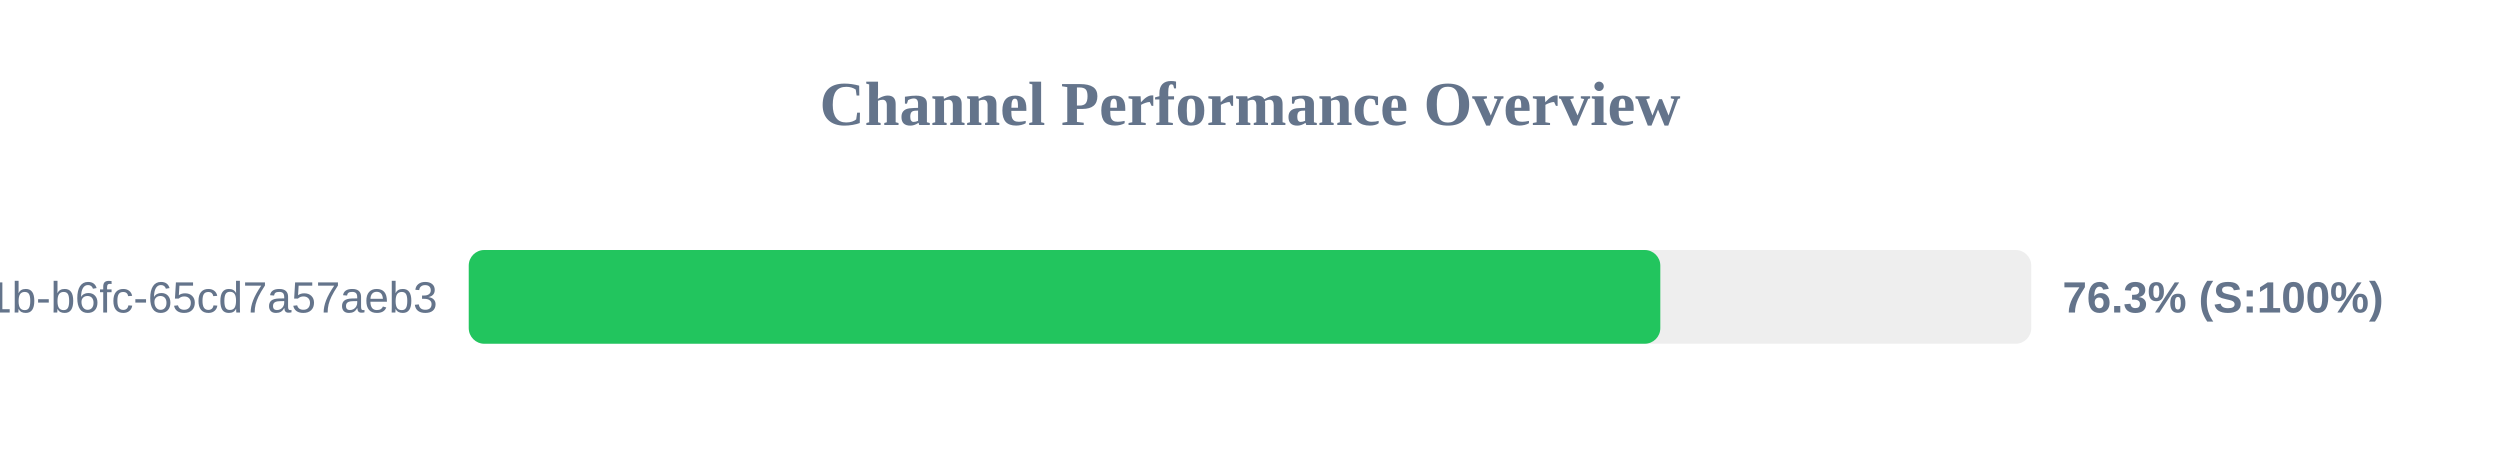
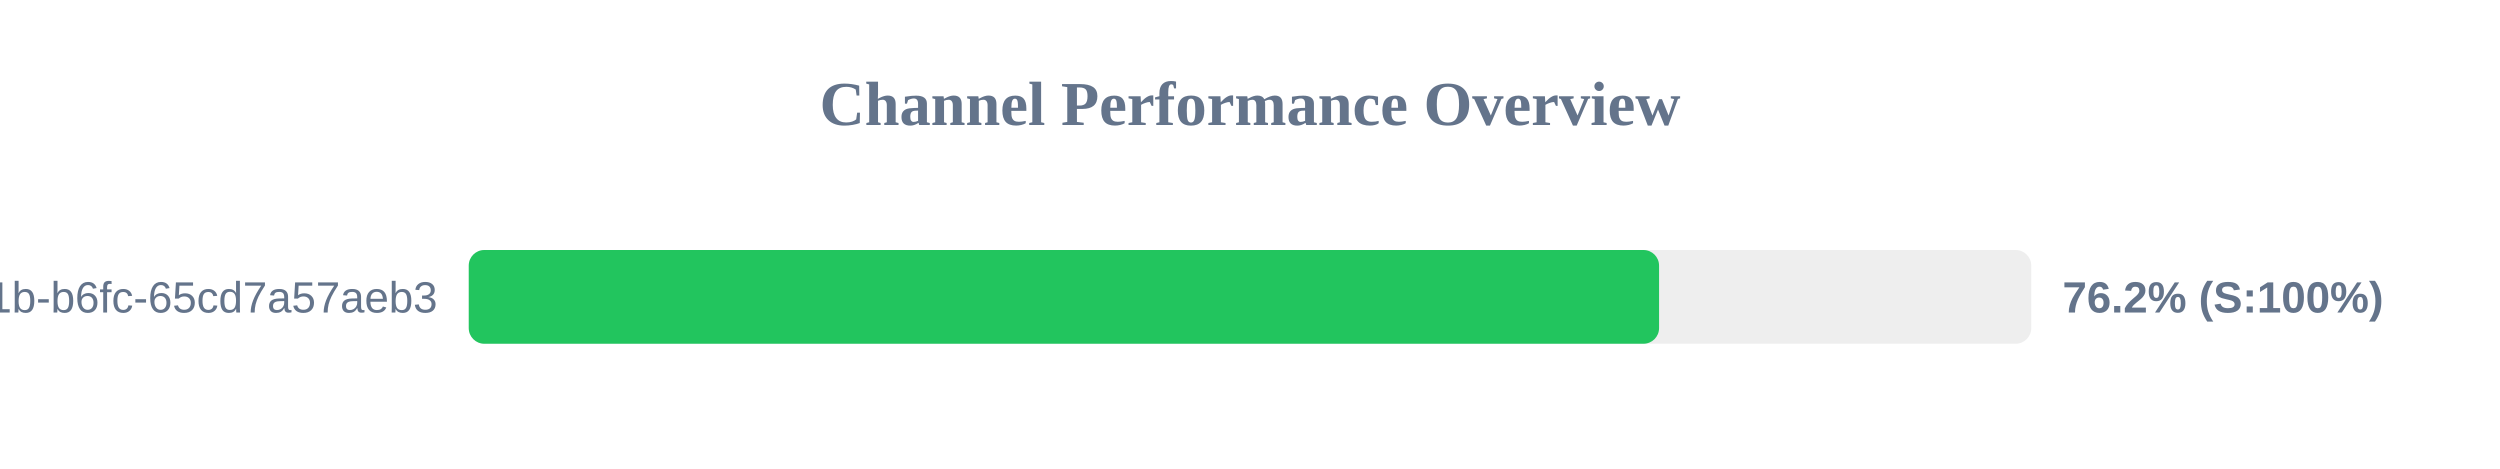
<svg xmlns="http://www.w3.org/2000/svg" width="800" height="150" version="1.1">
  <style>
        .row { font: 14px Arial; fill: #64748b; }
        .score { font: bold 14px Arial; fill: #64748b; }
    </style>
  <text x="400" y="40" text-anchor="middle" font-size="20px" font-weight="bold" fill="#64748b">Channel Performance Overview</text>
  <rect x="150" y="80" width="500" height="30" fill="#eee" rx="5" />
-   <rect x="150" y="80" width="381.3" height="30" fill="#22c55e" rx="5" />
+   <rect x="150" y="80" width="380.9" height="30" fill="#22c55e" rx="5" />
  <text x="140" y="100" text-anchor="end" class="row">?uuid=9c859345-959f-491b-b6fc-65cd7a57aeb3</text>
-   <text x="660" y="100" text-anchor="start" class="score">76.3% (S:100%)</text>
+   <text x="660" y="100" text-anchor="start" class="score">76.2% (S:100%)</text>
</svg>
